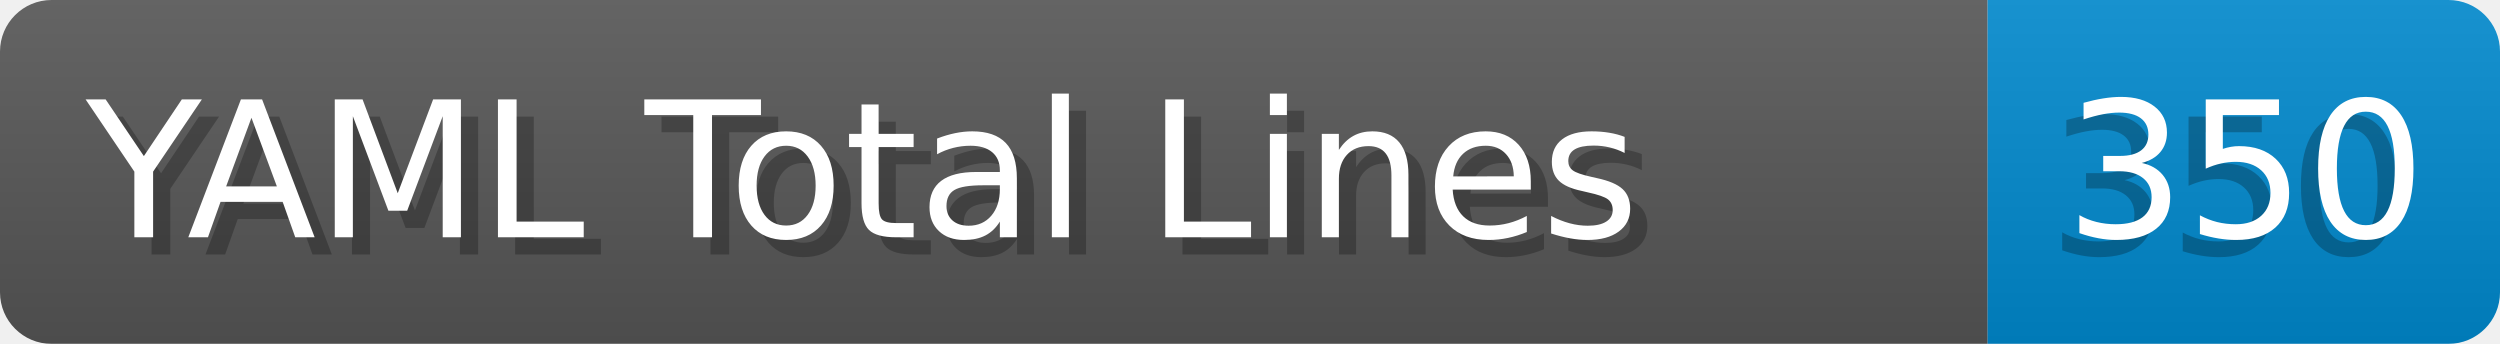
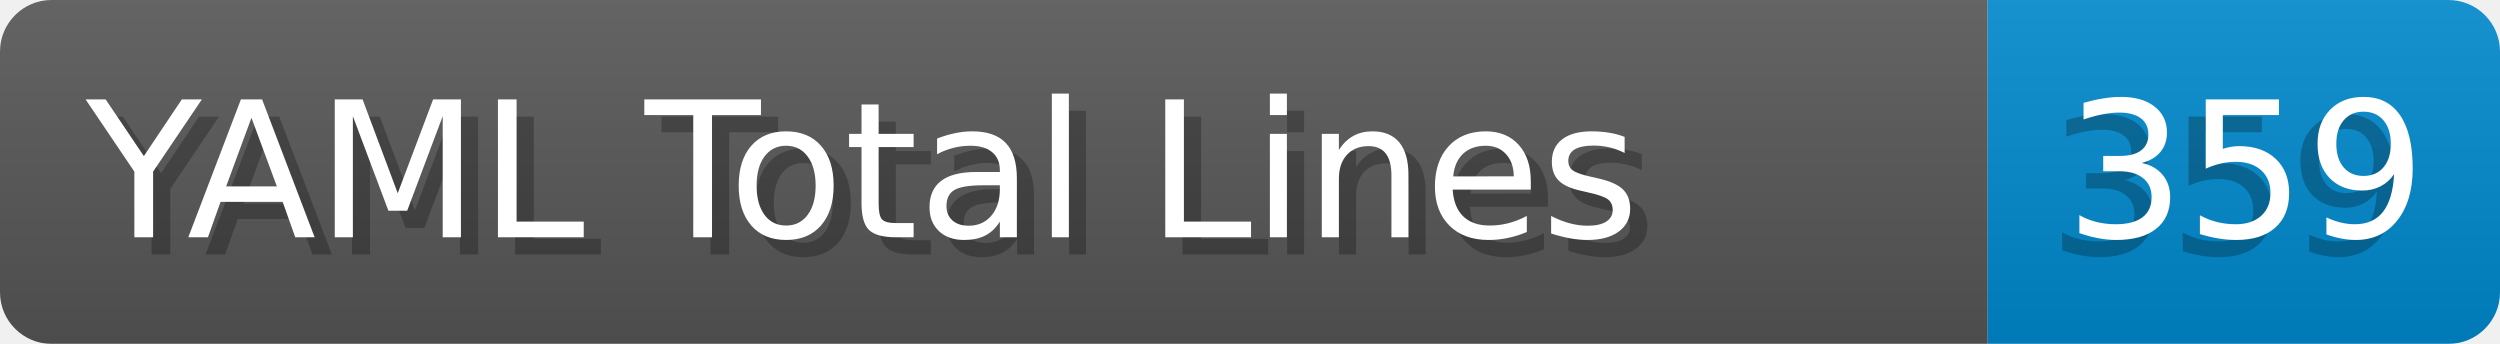
- <svg xmlns="http://www.w3.org/2000/svg" width="145.4" height="20" viewBox="0 0 1454.0 200" role="img" aria-label="YAML Total Lines: 350">
+ <svg xmlns="http://www.w3.org/2000/svg" width="145.4" height="20" viewBox="0 0 1454.0 200" role="img" aria-label="YAML Total Lines: 359">
  <linearGradient id="a" x2="0" y2="100%">
    <stop offset="0" stop-opacity=".1" stop-color="#EEE" />
    <stop offset="1" stop-opacity=".1" />
  </linearGradient>
  <mask id="m">
    <rect width="1454.0" height="200" rx="30" fill="#FFF" />
  </mask>
  <g mask="url(#m)">
    <rect width="1156.0" height="200" fill="#555" />
    <rect width="298.0" height="200" fill="#08C" x="1156.0" />
    <rect width="1454.0" height="200" fill="url(#a)" />
  </g>
  <g aria-hidden="true" fill="#fff" text-anchor="start" font-family="Verdana,DejaVu Sans,sans-serif" font-size="110">
    <text x="60" y="148" textLength="1056.0" fill="#000" opacity="0.25">YAML Total Lines</text>
    <text x="50" y="138" textLength="1056.0">YAML Total Lines</text>
-     <text x="1191.0" y="148" textLength="198.0" fill="#000" opacity="0.25">350</text>
-     <text x="1201.0" y="138" textLength="198.0">350</text>
+     <text x="1191.0" y="148" textLength="198.0" fill="#000" opacity="0.25">359</text>
+     <text x="1201.0" y="138" textLength="198.0">359</text>
  </g>
</svg>
